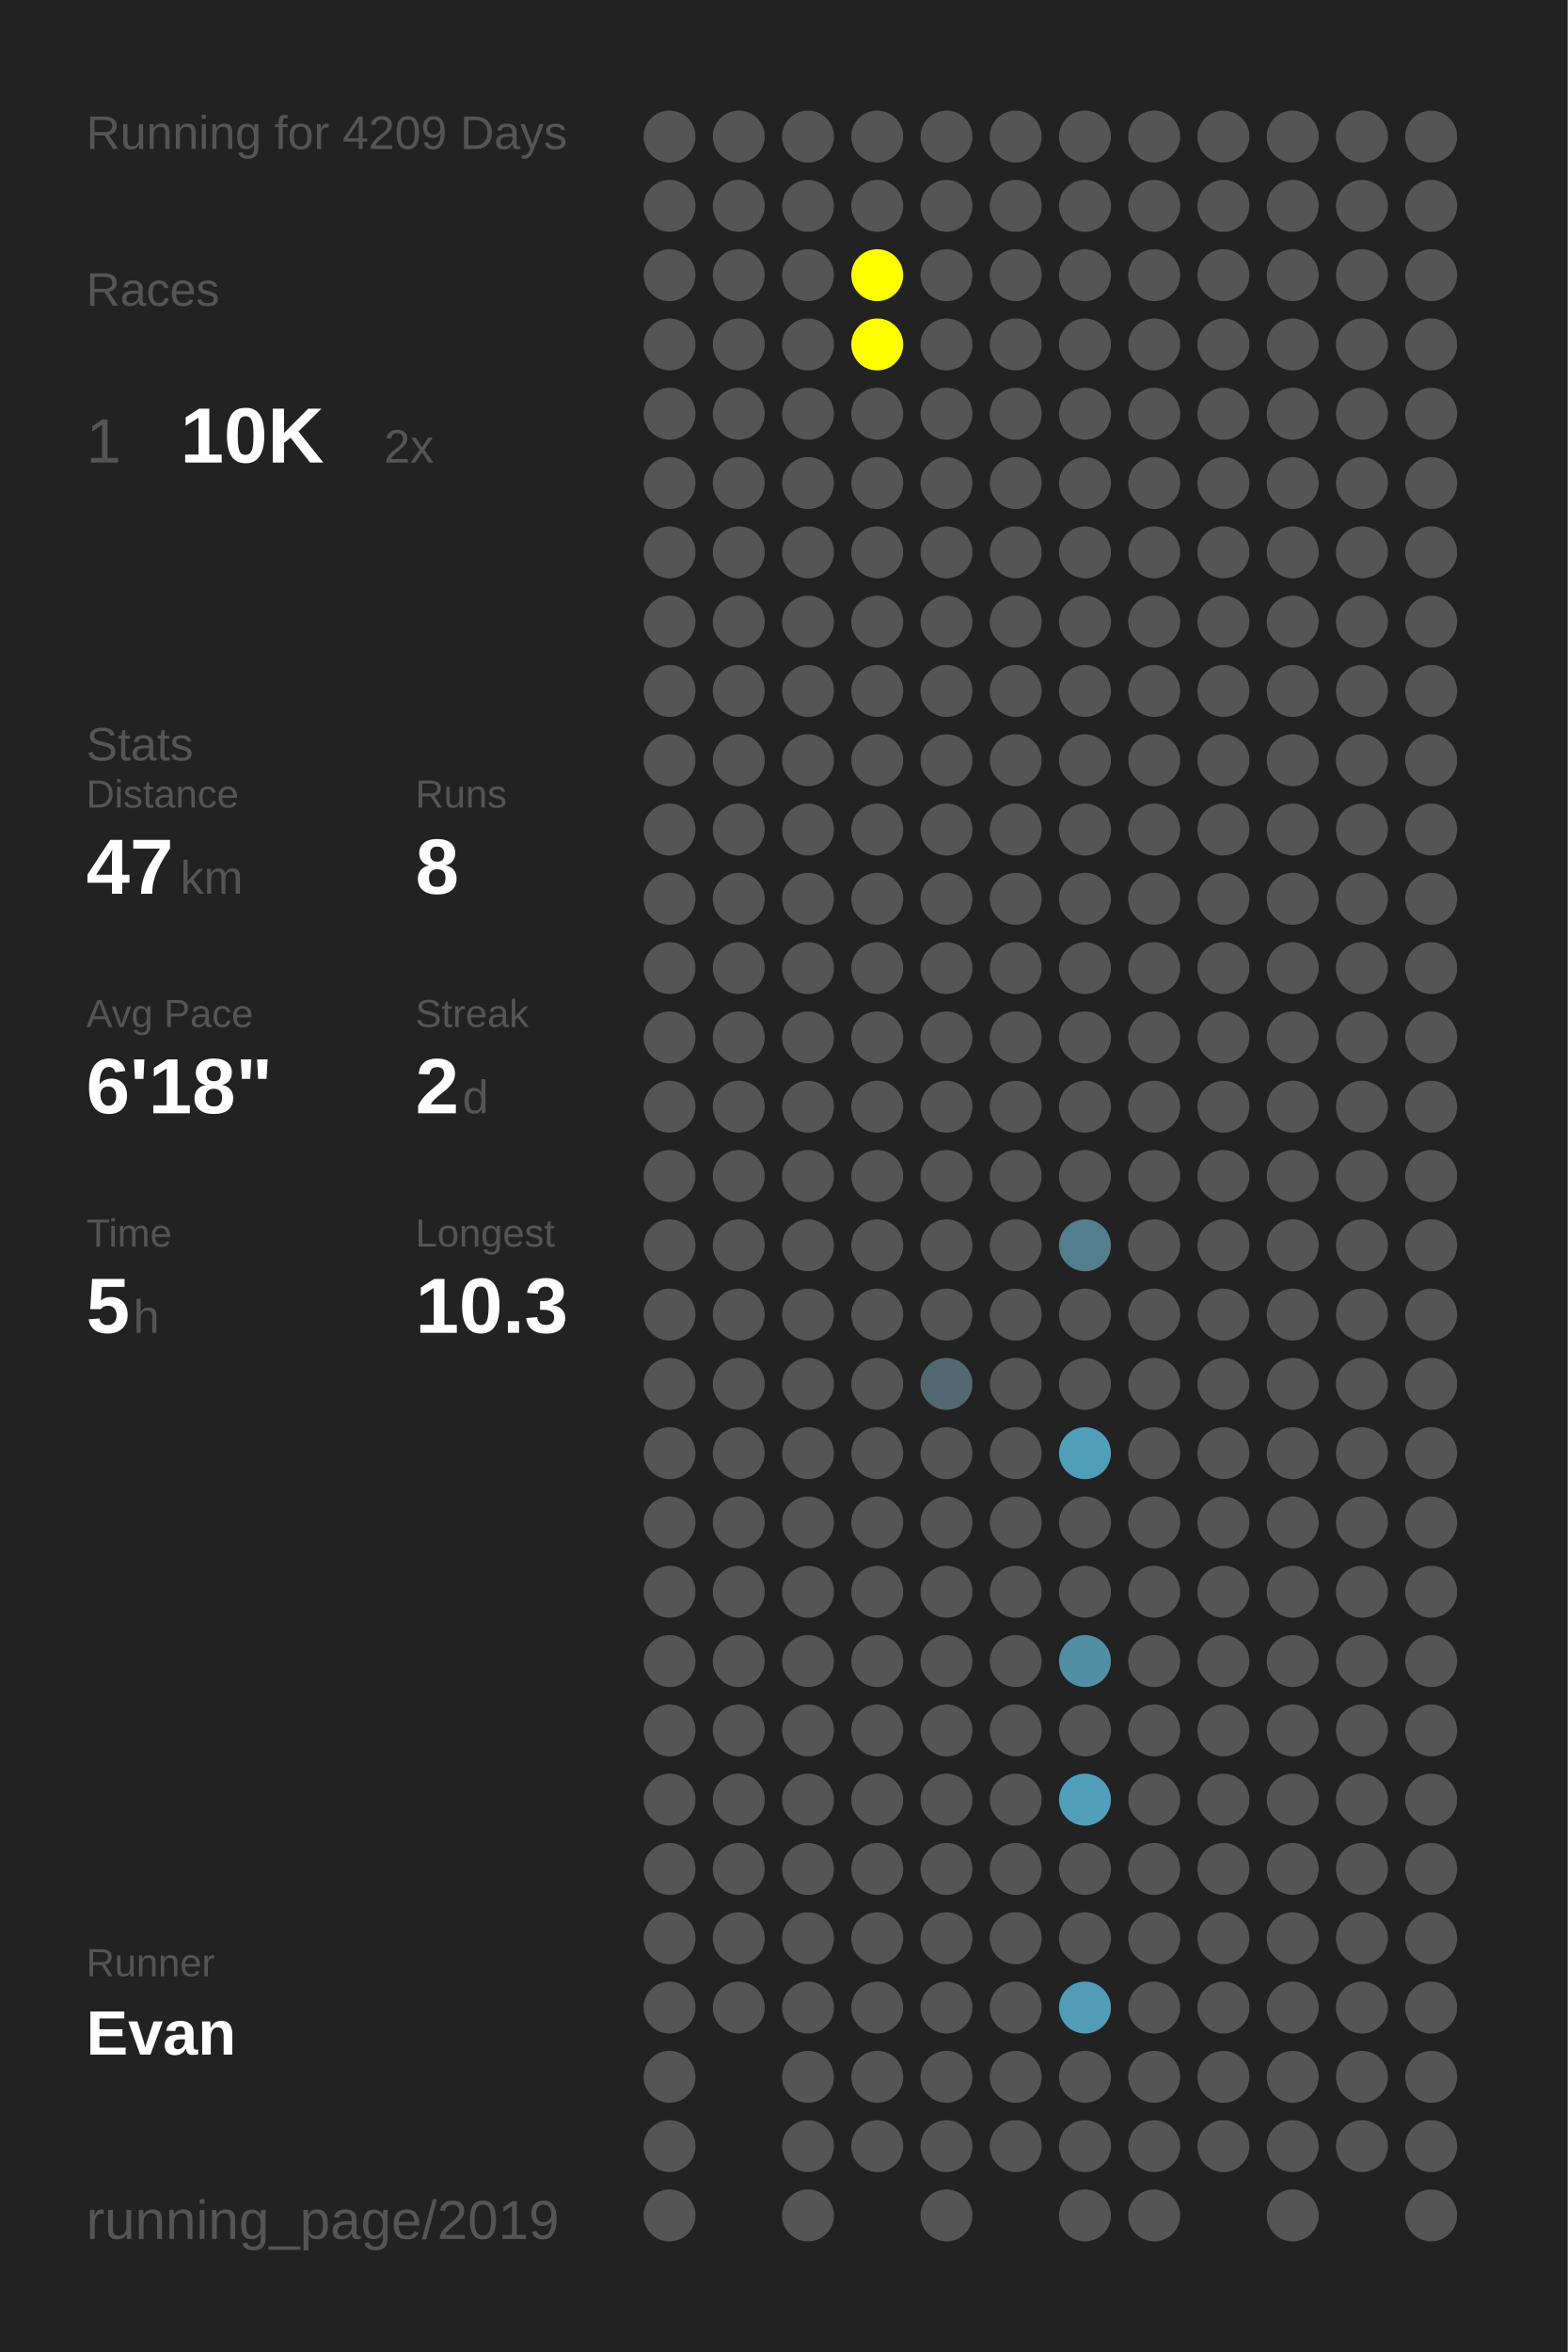
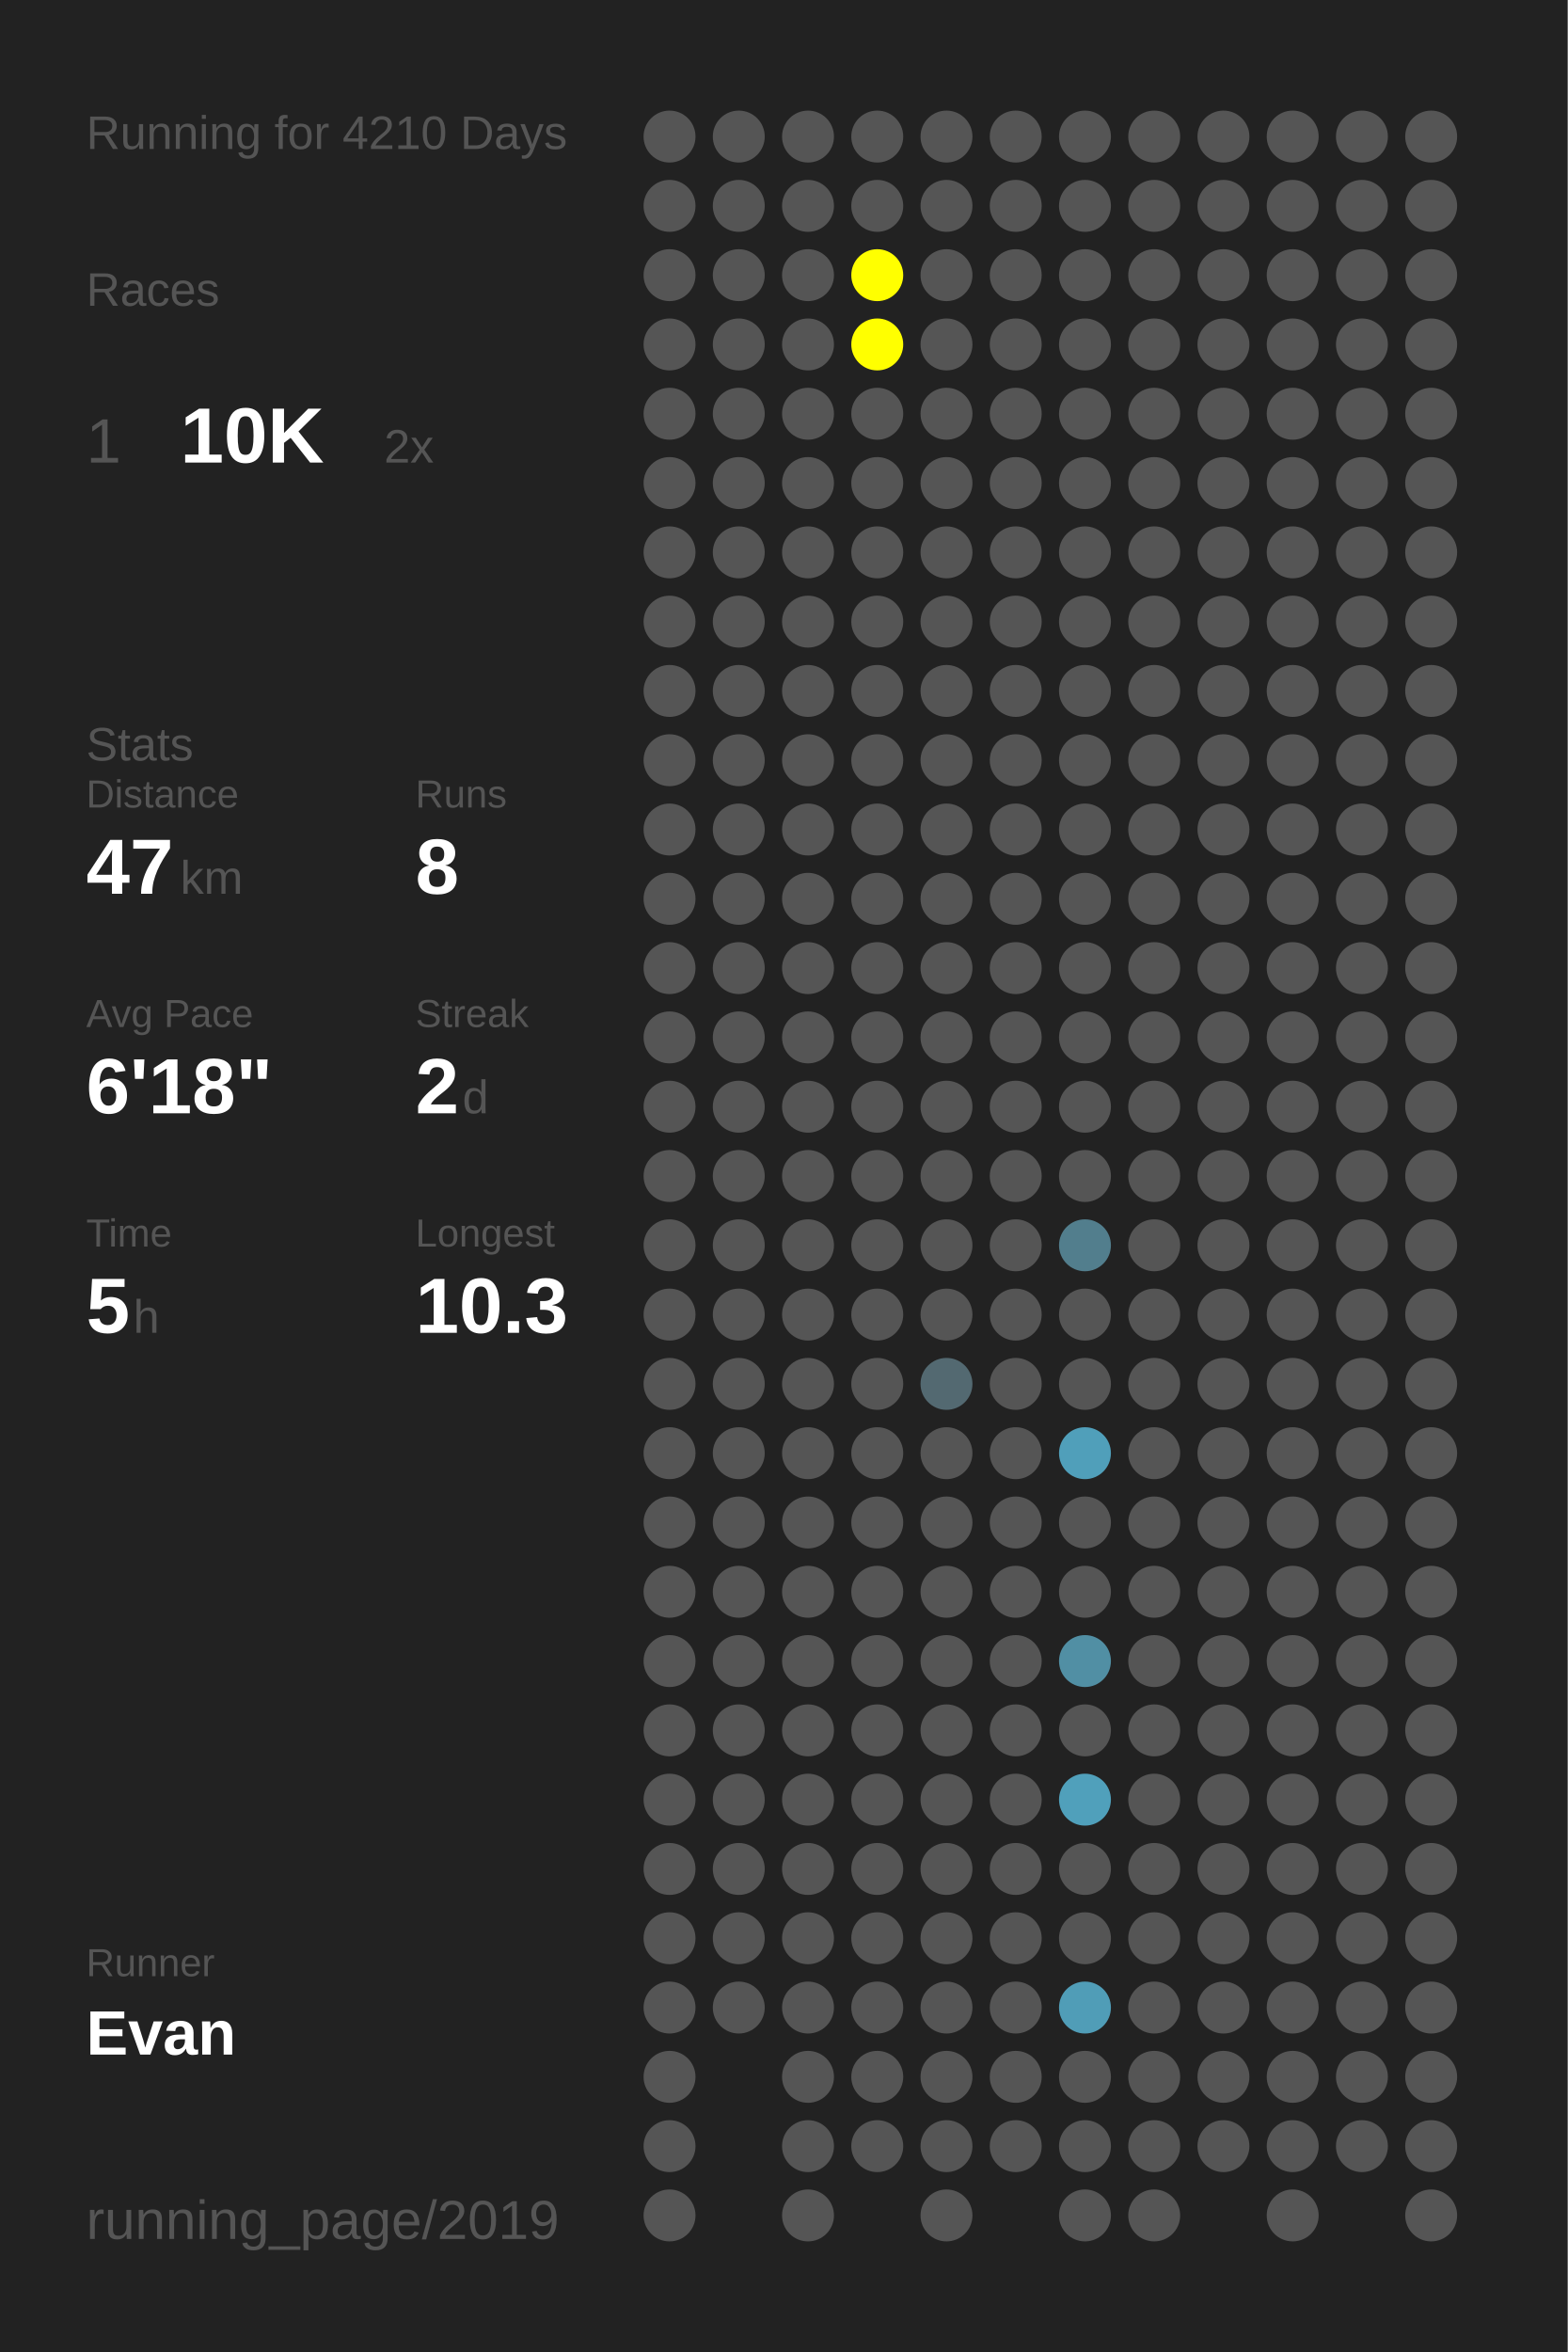
<svg xmlns="http://www.w3.org/2000/svg" baseProfile="full" height="300mm" version="1.1" viewBox="0,0,200,300" width="200mm">
  <defs />
  <rect fill="#222222" height="300" width="200" x="0" y="0" />
-   <text fill="#555555" style="font-size:6px; font-family:Arial;" x="11" y="19">Running for 4209 Days</text>
+   <text fill="#555555" style="font-size:6px; font-family:Arial;" x="11" y="19">Running for 4210 Days</text>
  <text fill="#555555" style="font-size:6px; font-family:Arial;" x="11" y="39">Races</text>
  <text fill="#555555" style="font-size:8px; font-family:Arial;" x="11" y="59">1</text>
  <text fill="#FFFFFF" style="font-size:10px; font-family:Arial; font-weight:bold;" x="23" y="59">10K</text>
  <text fill="#555555" style="font-size:6px; font-family:Arial;" x="49" y="59">2x</text>
  <text fill="#555555" style="font-size:6px; font-family:Arial;" x="11" y="97">Stats</text>
  <text fill="#555555" style="font-size:5px; font-family:Arial;" x="11" y="103">Distance</text>
  <text fill="#FFFFFF" style="font-size:10px; font-family:Arial; font-weight:bold;" x="11" y="114">47</text>
  <text fill="#555555" style="font-size:6px; font-family:Arial;" x="23" y="114">km</text>
  <text fill="#555555" style="font-size:5px; font-family:Arial;" x="53" y="103">Runs</text>
  <text fill="#FFFFFF" style="font-size:10px; font-family:Arial; font-weight:bold;" x="53" y="114">8</text>
  <text fill="#555555" style="font-size:5px; font-family:Arial;" x="11" y="131">Avg Pace</text>
  <text fill="#FFFFFF" style="font-size:10px; font-family:Arial; font-weight:bold;" x="11" y="142">6'18"</text>
  <text fill="#555555" style="font-size:5px; font-family:Arial;" x="53" y="131">Streak</text>
  <text fill="#FFFFFF" style="font-size:10px; font-family:Arial; font-weight:bold;" x="53" y="142">2</text>
  <text fill="#555555" style="font-size:6px; font-family:Arial;" x="59" y="142">d</text>
  <text fill="#555555" style="font-size:5px; font-family:Arial;" x="11" y="159">Time</text>
  <text fill="#FFFFFF" style="font-size:10px; font-family:Arial; font-weight:bold;" x="11" y="170">5</text>
  <text fill="#555555" style="font-size:6px; font-family:Arial;" x="17" y="170">h</text>
  <text fill="#555555" style="font-size:5px; font-family:Arial;" x="53" y="159">Longest</text>
  <text fill="#FFFFFF" style="font-size:10px; font-family:Arial; font-weight:bold;" x="53" y="170">10.3</text>
  <text fill="#555555" style="font-size:5px; font-family:Arial;" x="11" y="252.065">Runner</text>
  <text fill="#FFFFFF" style="font-size:8px; font-family:Arial; font-weight:bold;" x="11" y="262.065">Evan</text>
  <text fill="#555555" style="font-size:7px; font-family:Arial;" x="11" y="285.581">running_page/2019</text>
  <circle cx="85.417" cy="17.419" fill="#555555" r="3.312" />
  <circle cx="85.417" cy="26.258" fill="#555555" r="3.312" />
  <circle cx="85.417" cy="35.097" fill="#555555" r="3.312" />
  <circle cx="85.417" cy="43.935" fill="#555555" r="3.312" />
  <circle cx="85.417" cy="52.774" fill="#555555" r="3.312" />
  <circle cx="85.417" cy="61.613" fill="#555555" r="3.312" />
  <circle cx="85.417" cy="70.452" fill="#555555" r="3.312" />
  <circle cx="85.417" cy="79.29" fill="#555555" r="3.312" />
  <circle cx="85.417" cy="88.129" fill="#555555" r="3.312" />
  <circle cx="85.417" cy="96.968" fill="#555555" r="3.312" />
  <circle cx="85.417" cy="105.806" fill="#555555" r="3.312" />
  <circle cx="85.417" cy="114.645" fill="#555555" r="3.312" />
  <circle cx="85.417" cy="123.484" fill="#555555" r="3.312" />
  <circle cx="85.417" cy="132.323" fill="#555555" r="3.312" />
  <circle cx="85.417" cy="141.161" fill="#555555" r="3.312" />
  <circle cx="85.417" cy="150" fill="#555555" r="3.312" />
  <circle cx="85.417" cy="158.839" fill="#555555" r="3.312" />
  <circle cx="85.417" cy="167.677" fill="#555555" r="3.312" />
  <circle cx="85.417" cy="176.516" fill="#555555" r="3.312" />
  <circle cx="85.417" cy="185.355" fill="#555555" r="3.312" />
  <circle cx="85.417" cy="194.194" fill="#555555" r="3.312" />
  <circle cx="85.417" cy="203.032" fill="#555555" r="3.312" />
  <circle cx="85.417" cy="211.871" fill="#555555" r="3.312" />
  <circle cx="85.417" cy="220.71" fill="#555555" r="3.312" />
  <circle cx="85.417" cy="229.548" fill="#555555" r="3.312" />
  <circle cx="85.417" cy="238.387" fill="#555555" r="3.312" />
  <circle cx="85.417" cy="247.226" fill="#555555" r="3.312" />
  <circle cx="85.417" cy="256.065" fill="#555555" r="3.312" />
  <circle cx="85.417" cy="264.903" fill="#555555" r="3.312" />
  <circle cx="85.417" cy="273.742" fill="#555555" r="3.312" />
  <circle cx="85.417" cy="282.581" fill="#555555" r="3.312" />
  <circle cx="94.25" cy="17.419" fill="#555555" r="3.312" />
  <circle cx="94.25" cy="26.258" fill="#555555" r="3.312" />
  <circle cx="94.25" cy="35.097" fill="#555555" r="3.312" />
  <circle cx="94.25" cy="43.935" fill="#555555" r="3.312" />
  <circle cx="94.25" cy="52.774" fill="#555555" r="3.312" />
  <circle cx="94.25" cy="61.613" fill="#555555" r="3.312" />
  <circle cx="94.25" cy="70.452" fill="#555555" r="3.312" />
  <circle cx="94.25" cy="79.29" fill="#555555" r="3.312" />
  <circle cx="94.25" cy="88.129" fill="#555555" r="3.312" />
  <circle cx="94.25" cy="96.968" fill="#555555" r="3.312" />
  <circle cx="94.25" cy="105.806" fill="#555555" r="3.312" />
  <circle cx="94.25" cy="114.645" fill="#555555" r="3.312" />
  <circle cx="94.25" cy="123.484" fill="#555555" r="3.312" />
  <circle cx="94.25" cy="132.323" fill="#555555" r="3.312" />
  <circle cx="94.25" cy="141.161" fill="#555555" r="3.312" />
  <circle cx="94.25" cy="150" fill="#555555" r="3.312" />
  <circle cx="94.25" cy="158.839" fill="#555555" r="3.312" />
  <circle cx="94.25" cy="167.677" fill="#555555" r="3.312" />
  <circle cx="94.25" cy="176.516" fill="#555555" r="3.312" />
  <circle cx="94.25" cy="185.355" fill="#555555" r="3.312" />
  <circle cx="94.25" cy="194.194" fill="#555555" r="3.312" />
  <circle cx="94.25" cy="203.032" fill="#555555" r="3.312" />
  <circle cx="94.25" cy="211.871" fill="#555555" r="3.312" />
  <circle cx="94.25" cy="220.71" fill="#555555" r="3.312" />
  <circle cx="94.25" cy="229.548" fill="#555555" r="3.312" />
  <circle cx="94.25" cy="238.387" fill="#555555" r="3.312" />
  <circle cx="94.25" cy="247.226" fill="#555555" r="3.312" />
  <circle cx="94.25" cy="256.065" fill="#555555" r="3.312" />
  <circle cx="103.083" cy="17.419" fill="#555555" r="3.312" />
  <circle cx="103.083" cy="26.258" fill="#555555" r="3.312" />
  <circle cx="103.083" cy="35.097" fill="#555555" r="3.312" />
  <circle cx="103.083" cy="43.935" fill="#555555" r="3.312" />
  <circle cx="103.083" cy="52.774" fill="#555555" r="3.312" />
  <circle cx="103.083" cy="61.613" fill="#555555" r="3.312" />
  <circle cx="103.083" cy="70.452" fill="#555555" r="3.312" />
  <circle cx="103.083" cy="79.29" fill="#555555" r="3.312" />
  <circle cx="103.083" cy="88.129" fill="#555555" r="3.312" />
  <circle cx="103.083" cy="96.968" fill="#555555" r="3.312" />
  <circle cx="103.083" cy="105.806" fill="#555555" r="3.312" />
  <circle cx="103.083" cy="114.645" fill="#555555" r="3.312" />
  <circle cx="103.083" cy="123.484" fill="#555555" r="3.312" />
  <circle cx="103.083" cy="132.323" fill="#555555" r="3.312" />
  <circle cx="103.083" cy="141.161" fill="#555555" r="3.312" />
  <circle cx="103.083" cy="150" fill="#555555" r="3.312" />
  <circle cx="103.083" cy="158.839" fill="#555555" r="3.312" />
  <circle cx="103.083" cy="167.677" fill="#555555" r="3.312" />
  <circle cx="103.083" cy="176.516" fill="#555555" r="3.312" />
  <circle cx="103.083" cy="185.355" fill="#555555" r="3.312" />
  <circle cx="103.083" cy="194.194" fill="#555555" r="3.312" />
  <circle cx="103.083" cy="203.032" fill="#555555" r="3.312" />
  <circle cx="103.083" cy="211.871" fill="#555555" r="3.312" />
  <circle cx="103.083" cy="220.71" fill="#555555" r="3.312" />
  <circle cx="103.083" cy="229.548" fill="#555555" r="3.312" />
  <circle cx="103.083" cy="238.387" fill="#555555" r="3.312" />
  <circle cx="103.083" cy="247.226" fill="#555555" r="3.312" />
  <circle cx="103.083" cy="256.065" fill="#555555" r="3.312" />
  <circle cx="103.083" cy="264.903" fill="#555555" r="3.312" />
  <circle cx="103.083" cy="273.742" fill="#555555" r="3.312" />
  <circle cx="103.083" cy="282.581" fill="#555555" r="3.312" />
  <circle cx="111.917" cy="17.419" fill="#555555" r="3.312" />
  <circle cx="111.917" cy="26.258" fill="#555555" r="3.312" />
  <circle cx="111.917" cy="35.097" fill="#FFFF00" r="3.312" />
  <circle cx="111.917" cy="43.935" fill="#FFFF00" r="3.312" />
  <circle cx="111.917" cy="52.774" fill="#555555" r="3.312" />
  <circle cx="111.917" cy="61.613" fill="#555555" r="3.312" />
  <circle cx="111.917" cy="70.452" fill="#555555" r="3.312" />
  <circle cx="111.917" cy="79.29" fill="#555555" r="3.312" />
  <circle cx="111.917" cy="88.129" fill="#555555" r="3.312" />
  <circle cx="111.917" cy="96.968" fill="#555555" r="3.312" />
  <circle cx="111.917" cy="105.806" fill="#555555" r="3.312" />
  <circle cx="111.917" cy="114.645" fill="#555555" r="3.312" />
  <circle cx="111.917" cy="123.484" fill="#555555" r="3.312" />
  <circle cx="111.917" cy="132.323" fill="#555555" r="3.312" />
  <circle cx="111.917" cy="141.161" fill="#555555" r="3.312" />
  <circle cx="111.917" cy="150" fill="#555555" r="3.312" />
  <circle cx="111.917" cy="158.839" fill="#555555" r="3.312" />
  <circle cx="111.917" cy="167.677" fill="#555555" r="3.312" />
  <circle cx="111.917" cy="176.516" fill="#555555" r="3.312" />
  <circle cx="111.917" cy="185.355" fill="#555555" r="3.312" />
  <circle cx="111.917" cy="194.194" fill="#555555" r="3.312" />
  <circle cx="111.917" cy="203.032" fill="#555555" r="3.312" />
  <circle cx="111.917" cy="211.871" fill="#555555" r="3.312" />
  <circle cx="111.917" cy="220.71" fill="#555555" r="3.312" />
  <circle cx="111.917" cy="229.548" fill="#555555" r="3.312" />
  <circle cx="111.917" cy="238.387" fill="#555555" r="3.312" />
  <circle cx="111.917" cy="247.226" fill="#555555" r="3.312" />
  <circle cx="111.917" cy="256.065" fill="#555555" r="3.312" />
  <circle cx="111.917" cy="264.903" fill="#555555" r="3.312" />
  <circle cx="111.917" cy="273.742" fill="#555555" r="3.312" />
  <circle cx="120.75" cy="17.419" fill="#555555" r="3.312" />
  <circle cx="120.75" cy="26.258" fill="#555555" r="3.312" />
  <circle cx="120.75" cy="35.097" fill="#555555" r="3.312" />
  <circle cx="120.75" cy="43.935" fill="#555555" r="3.312" />
  <circle cx="120.75" cy="52.774" fill="#555555" r="3.312" />
  <circle cx="120.75" cy="61.613" fill="#555555" r="3.312" />
  <circle cx="120.75" cy="70.452" fill="#555555" r="3.312" />
  <circle cx="120.75" cy="79.29" fill="#555555" r="3.312" />
  <circle cx="120.75" cy="88.129" fill="#555555" r="3.312" />
  <circle cx="120.75" cy="96.968" fill="#555555" r="3.312" />
  <circle cx="120.75" cy="105.806" fill="#555555" r="3.312" />
  <circle cx="120.75" cy="114.645" fill="#555555" r="3.312" />
  <circle cx="120.75" cy="123.484" fill="#555555" r="3.312" />
  <circle cx="120.75" cy="132.323" fill="#555555" r="3.312" />
  <circle cx="120.75" cy="141.161" fill="#555555" r="3.312" />
  <circle cx="120.75" cy="150" fill="#555555" r="3.312" />
  <circle cx="120.75" cy="158.839" fill="#555555" r="3.312" />
  <circle cx="120.75" cy="167.677" fill="#555555" r="3.312" />
  <circle cx="120.75" cy="176.516" fill="#536971" r="3.312" />
  <circle cx="120.75" cy="185.355" fill="#555555" r="3.312" />
  <circle cx="120.75" cy="194.194" fill="#555555" r="3.312" />
  <circle cx="120.75" cy="203.032" fill="#555555" r="3.312" />
  <circle cx="120.75" cy="211.871" fill="#555555" r="3.312" />
  <circle cx="120.75" cy="220.71" fill="#555555" r="3.312" />
  <circle cx="120.75" cy="229.548" fill="#555555" r="3.312" />
  <circle cx="120.75" cy="238.387" fill="#555555" r="3.312" />
  <circle cx="120.75" cy="247.226" fill="#555555" r="3.312" />
  <circle cx="120.75" cy="256.065" fill="#555555" r="3.312" />
  <circle cx="120.75" cy="264.903" fill="#555555" r="3.312" />
  <circle cx="120.75" cy="273.742" fill="#555555" r="3.312" />
  <circle cx="120.75" cy="282.581" fill="#555555" r="3.312" />
  <circle cx="129.583" cy="17.419" fill="#555555" r="3.312" />
  <circle cx="129.583" cy="26.258" fill="#555555" r="3.312" />
  <circle cx="129.583" cy="35.097" fill="#555555" r="3.312" />
  <circle cx="129.583" cy="43.935" fill="#555555" r="3.312" />
  <circle cx="129.583" cy="52.774" fill="#555555" r="3.312" />
  <circle cx="129.583" cy="61.613" fill="#555555" r="3.312" />
  <circle cx="129.583" cy="70.452" fill="#555555" r="3.312" />
  <circle cx="129.583" cy="79.29" fill="#555555" r="3.312" />
  <circle cx="129.583" cy="88.129" fill="#555555" r="3.312" />
  <circle cx="129.583" cy="96.968" fill="#555555" r="3.312" />
  <circle cx="129.583" cy="105.806" fill="#555555" r="3.312" />
  <circle cx="129.583" cy="114.645" fill="#555555" r="3.312" />
  <circle cx="129.583" cy="123.484" fill="#555555" r="3.312" />
  <circle cx="129.583" cy="132.323" fill="#555555" r="3.312" />
  <circle cx="129.583" cy="141.161" fill="#555555" r="3.312" />
  <circle cx="129.583" cy="150" fill="#555555" r="3.312" />
  <circle cx="129.583" cy="158.839" fill="#555555" r="3.312" />
  <circle cx="129.583" cy="167.677" fill="#555555" r="3.312" />
  <circle cx="129.583" cy="176.516" fill="#555555" r="3.312" />
  <circle cx="129.583" cy="185.355" fill="#555555" r="3.312" />
  <circle cx="129.583" cy="194.194" fill="#555555" r="3.312" />
  <circle cx="129.583" cy="203.032" fill="#555555" r="3.312" />
  <circle cx="129.583" cy="211.871" fill="#555555" r="3.312" />
  <circle cx="129.583" cy="220.71" fill="#555555" r="3.312" />
  <circle cx="129.583" cy="229.548" fill="#555555" r="3.312" />
  <circle cx="129.583" cy="238.387" fill="#555555" r="3.312" />
  <circle cx="129.583" cy="247.226" fill="#555555" r="3.312" />
  <circle cx="129.583" cy="256.065" fill="#555555" r="3.312" />
  <circle cx="129.583" cy="264.903" fill="#555555" r="3.312" />
  <circle cx="129.583" cy="273.742" fill="#555555" r="3.312" />
  <circle cx="138.417" cy="17.419" fill="#555555" r="3.312" />
  <circle cx="138.417" cy="26.258" fill="#555555" r="3.312" />
  <circle cx="138.417" cy="35.097" fill="#555555" r="3.312" />
  <circle cx="138.417" cy="43.935" fill="#555555" r="3.312" />
  <circle cx="138.417" cy="52.774" fill="#555555" r="3.312" />
  <circle cx="138.417" cy="61.613" fill="#555555" r="3.312" />
  <circle cx="138.417" cy="70.452" fill="#555555" r="3.312" />
  <circle cx="138.417" cy="79.29" fill="#555555" r="3.312" />
  <circle cx="138.417" cy="88.129" fill="#555555" r="3.312" />
  <circle cx="138.417" cy="96.968" fill="#555555" r="3.312" />
  <circle cx="138.417" cy="105.806" fill="#555555" r="3.312" />
  <circle cx="138.417" cy="114.645" fill="#555555" r="3.312" />
  <circle cx="138.417" cy="123.484" fill="#555555" r="3.312" />
  <circle cx="138.417" cy="132.323" fill="#555555" r="3.312" />
  <circle cx="138.417" cy="141.161" fill="#555555" r="3.312" />
  <circle cx="138.417" cy="150" fill="#555555" r="3.312" />
  <circle cx="138.417" cy="158.839" fill="#527e8d" r="3.312" />
  <circle cx="138.417" cy="167.677" fill="#555555" r="3.312" />
  <circle cx="138.417" cy="176.516" fill="#555555" r="3.312" />
  <circle cx="138.417" cy="185.355" fill="#509fba" r="3.312" />
  <circle cx="138.417" cy="194.194" fill="#555555" r="3.312" />
  <circle cx="138.417" cy="203.032" fill="#555555" r="3.312" />
  <circle cx="138.417" cy="211.871" fill="#518fa4" r="3.312" />
  <circle cx="138.417" cy="220.71" fill="#555555" r="3.312" />
  <circle cx="138.417" cy="229.548" fill="#50a0bb" r="3.312" />
  <circle cx="138.417" cy="238.387" fill="#555555" r="3.312" />
  <circle cx="138.417" cy="247.226" fill="#555555" r="3.312" />
  <circle cx="138.417" cy="256.065" fill="#509db7" r="3.312" />
  <circle cx="138.417" cy="264.903" fill="#555555" r="3.312" />
  <circle cx="138.417" cy="273.742" fill="#555555" r="3.312" />
  <circle cx="138.417" cy="282.581" fill="#555555" r="3.312" />
  <circle cx="147.25" cy="17.419" fill="#555555" r="3.312" />
  <circle cx="147.25" cy="26.258" fill="#555555" r="3.312" />
  <circle cx="147.25" cy="35.097" fill="#555555" r="3.312" />
  <circle cx="147.25" cy="43.935" fill="#555555" r="3.312" />
  <circle cx="147.25" cy="52.774" fill="#555555" r="3.312" />
  <circle cx="147.25" cy="61.613" fill="#555555" r="3.312" />
  <circle cx="147.25" cy="70.452" fill="#555555" r="3.312" />
  <circle cx="147.25" cy="79.29" fill="#555555" r="3.312" />
  <circle cx="147.25" cy="88.129" fill="#555555" r="3.312" />
  <circle cx="147.25" cy="96.968" fill="#555555" r="3.312" />
  <circle cx="147.25" cy="105.806" fill="#555555" r="3.312" />
  <circle cx="147.25" cy="114.645" fill="#555555" r="3.312" />
  <circle cx="147.25" cy="123.484" fill="#555555" r="3.312" />
  <circle cx="147.25" cy="132.323" fill="#555555" r="3.312" />
  <circle cx="147.25" cy="141.161" fill="#555555" r="3.312" />
  <circle cx="147.25" cy="150" fill="#555555" r="3.312" />
  <circle cx="147.25" cy="158.839" fill="#555555" r="3.312" />
  <circle cx="147.25" cy="167.677" fill="#555555" r="3.312" />
  <circle cx="147.25" cy="176.516" fill="#555555" r="3.312" />
  <circle cx="147.25" cy="185.355" fill="#555555" r="3.312" />
  <circle cx="147.25" cy="194.194" fill="#555555" r="3.312" />
  <circle cx="147.25" cy="203.032" fill="#555555" r="3.312" />
  <circle cx="147.25" cy="211.871" fill="#555555" r="3.312" />
  <circle cx="147.25" cy="220.71" fill="#555555" r="3.312" />
  <circle cx="147.25" cy="229.548" fill="#555555" r="3.312" />
  <circle cx="147.25" cy="238.387" fill="#555555" r="3.312" />
  <circle cx="147.25" cy="247.226" fill="#555555" r="3.312" />
  <circle cx="147.25" cy="256.065" fill="#555555" r="3.312" />
  <circle cx="147.25" cy="264.903" fill="#555555" r="3.312" />
  <circle cx="147.25" cy="273.742" fill="#555555" r="3.312" />
  <circle cx="147.25" cy="282.581" fill="#555555" r="3.312" />
  <circle cx="156.083" cy="17.419" fill="#555555" r="3.312" />
  <circle cx="156.083" cy="26.258" fill="#555555" r="3.312" />
  <circle cx="156.083" cy="35.097" fill="#555555" r="3.312" />
  <circle cx="156.083" cy="43.935" fill="#555555" r="3.312" />
  <circle cx="156.083" cy="52.774" fill="#555555" r="3.312" />
  <circle cx="156.083" cy="61.613" fill="#555555" r="3.312" />
  <circle cx="156.083" cy="70.452" fill="#555555" r="3.312" />
  <circle cx="156.083" cy="79.29" fill="#555555" r="3.312" />
  <circle cx="156.083" cy="88.129" fill="#555555" r="3.312" />
  <circle cx="156.083" cy="96.968" fill="#555555" r="3.312" />
  <circle cx="156.083" cy="105.806" fill="#555555" r="3.312" />
  <circle cx="156.083" cy="114.645" fill="#555555" r="3.312" />
  <circle cx="156.083" cy="123.484" fill="#555555" r="3.312" />
  <circle cx="156.083" cy="132.323" fill="#555555" r="3.312" />
  <circle cx="156.083" cy="141.161" fill="#555555" r="3.312" />
  <circle cx="156.083" cy="150" fill="#555555" r="3.312" />
  <circle cx="156.083" cy="158.839" fill="#555555" r="3.312" />
  <circle cx="156.083" cy="167.677" fill="#555555" r="3.312" />
  <circle cx="156.083" cy="176.516" fill="#555555" r="3.312" />
  <circle cx="156.083" cy="185.355" fill="#555555" r="3.312" />
  <circle cx="156.083" cy="194.194" fill="#555555" r="3.312" />
  <circle cx="156.083" cy="203.032" fill="#555555" r="3.312" />
  <circle cx="156.083" cy="211.871" fill="#555555" r="3.312" />
  <circle cx="156.083" cy="220.71" fill="#555555" r="3.312" />
  <circle cx="156.083" cy="229.548" fill="#555555" r="3.312" />
  <circle cx="156.083" cy="238.387" fill="#555555" r="3.312" />
  <circle cx="156.083" cy="247.226" fill="#555555" r="3.312" />
  <circle cx="156.083" cy="256.065" fill="#555555" r="3.312" />
  <circle cx="156.083" cy="264.903" fill="#555555" r="3.312" />
  <circle cx="156.083" cy="273.742" fill="#555555" r="3.312" />
  <circle cx="164.917" cy="17.419" fill="#555555" r="3.312" />
  <circle cx="164.917" cy="26.258" fill="#555555" r="3.312" />
  <circle cx="164.917" cy="35.097" fill="#555555" r="3.312" />
  <circle cx="164.917" cy="43.935" fill="#555555" r="3.312" />
  <circle cx="164.917" cy="52.774" fill="#555555" r="3.312" />
  <circle cx="164.917" cy="61.613" fill="#555555" r="3.312" />
  <circle cx="164.917" cy="70.452" fill="#555555" r="3.312" />
  <circle cx="164.917" cy="79.29" fill="#555555" r="3.312" />
  <circle cx="164.917" cy="88.129" fill="#555555" r="3.312" />
  <circle cx="164.917" cy="96.968" fill="#555555" r="3.312" />
  <circle cx="164.917" cy="105.806" fill="#555555" r="3.312" />
  <circle cx="164.917" cy="114.645" fill="#555555" r="3.312" />
  <circle cx="164.917" cy="123.484" fill="#555555" r="3.312" />
  <circle cx="164.917" cy="132.323" fill="#555555" r="3.312" />
  <circle cx="164.917" cy="141.161" fill="#555555" r="3.312" />
  <circle cx="164.917" cy="150" fill="#555555" r="3.312" />
  <circle cx="164.917" cy="158.839" fill="#555555" r="3.312" />
  <circle cx="164.917" cy="167.677" fill="#555555" r="3.312" />
  <circle cx="164.917" cy="176.516" fill="#555555" r="3.312" />
  <circle cx="164.917" cy="185.355" fill="#555555" r="3.312" />
  <circle cx="164.917" cy="194.194" fill="#555555" r="3.312" />
  <circle cx="164.917" cy="203.032" fill="#555555" r="3.312" />
  <circle cx="164.917" cy="211.871" fill="#555555" r="3.312" />
  <circle cx="164.917" cy="220.71" fill="#555555" r="3.312" />
  <circle cx="164.917" cy="229.548" fill="#555555" r="3.312" />
  <circle cx="164.917" cy="238.387" fill="#555555" r="3.312" />
  <circle cx="164.917" cy="247.226" fill="#555555" r="3.312" />
  <circle cx="164.917" cy="256.065" fill="#555555" r="3.312" />
  <circle cx="164.917" cy="264.903" fill="#555555" r="3.312" />
  <circle cx="164.917" cy="273.742" fill="#555555" r="3.312" />
  <circle cx="164.917" cy="282.581" fill="#555555" r="3.312" />
  <circle cx="173.75" cy="17.419" fill="#555555" r="3.312" />
  <circle cx="173.75" cy="26.258" fill="#555555" r="3.312" />
  <circle cx="173.75" cy="35.097" fill="#555555" r="3.312" />
  <circle cx="173.75" cy="43.935" fill="#555555" r="3.312" />
  <circle cx="173.75" cy="52.774" fill="#555555" r="3.312" />
  <circle cx="173.75" cy="61.613" fill="#555555" r="3.312" />
  <circle cx="173.75" cy="70.452" fill="#555555" r="3.312" />
  <circle cx="173.75" cy="79.29" fill="#555555" r="3.312" />
  <circle cx="173.75" cy="88.129" fill="#555555" r="3.312" />
  <circle cx="173.75" cy="96.968" fill="#555555" r="3.312" />
  <circle cx="173.75" cy="105.806" fill="#555555" r="3.312" />
  <circle cx="173.75" cy="114.645" fill="#555555" r="3.312" />
  <circle cx="173.75" cy="123.484" fill="#555555" r="3.312" />
  <circle cx="173.75" cy="132.323" fill="#555555" r="3.312" />
  <circle cx="173.75" cy="141.161" fill="#555555" r="3.312" />
  <circle cx="173.75" cy="150" fill="#555555" r="3.312" />
  <circle cx="173.75" cy="158.839" fill="#555555" r="3.312" />
  <circle cx="173.75" cy="167.677" fill="#555555" r="3.312" />
  <circle cx="173.75" cy="176.516" fill="#555555" r="3.312" />
  <circle cx="173.75" cy="185.355" fill="#555555" r="3.312" />
  <circle cx="173.75" cy="194.194" fill="#555555" r="3.312" />
  <circle cx="173.75" cy="203.032" fill="#555555" r="3.312" />
  <circle cx="173.75" cy="211.871" fill="#555555" r="3.312" />
  <circle cx="173.75" cy="220.71" fill="#555555" r="3.312" />
  <circle cx="173.75" cy="229.548" fill="#555555" r="3.312" />
  <circle cx="173.75" cy="238.387" fill="#555555" r="3.312" />
  <circle cx="173.75" cy="247.226" fill="#555555" r="3.312" />
  <circle cx="173.75" cy="256.065" fill="#555555" r="3.312" />
  <circle cx="173.75" cy="264.903" fill="#555555" r="3.312" />
  <circle cx="173.75" cy="273.742" fill="#555555" r="3.312" />
  <circle cx="182.583" cy="17.419" fill="#555555" r="3.312" />
  <circle cx="182.583" cy="26.258" fill="#555555" r="3.312" />
  <circle cx="182.583" cy="35.097" fill="#555555" r="3.312" />
  <circle cx="182.583" cy="43.935" fill="#555555" r="3.312" />
  <circle cx="182.583" cy="52.774" fill="#555555" r="3.312" />
  <circle cx="182.583" cy="61.613" fill="#555555" r="3.312" />
  <circle cx="182.583" cy="70.452" fill="#555555" r="3.312" />
  <circle cx="182.583" cy="79.29" fill="#555555" r="3.312" />
  <circle cx="182.583" cy="88.129" fill="#555555" r="3.312" />
  <circle cx="182.583" cy="96.968" fill="#555555" r="3.312" />
  <circle cx="182.583" cy="105.806" fill="#555555" r="3.312" />
  <circle cx="182.583" cy="114.645" fill="#555555" r="3.312" />
  <circle cx="182.583" cy="123.484" fill="#555555" r="3.312" />
  <circle cx="182.583" cy="132.323" fill="#555555" r="3.312" />
  <circle cx="182.583" cy="141.161" fill="#555555" r="3.312" />
  <circle cx="182.583" cy="150" fill="#555555" r="3.312" />
  <circle cx="182.583" cy="158.839" fill="#555555" r="3.312" />
  <circle cx="182.583" cy="167.677" fill="#555555" r="3.312" />
  <circle cx="182.583" cy="176.516" fill="#555555" r="3.312" />
  <circle cx="182.583" cy="185.355" fill="#555555" r="3.312" />
  <circle cx="182.583" cy="194.194" fill="#555555" r="3.312" />
  <circle cx="182.583" cy="203.032" fill="#555555" r="3.312" />
  <circle cx="182.583" cy="211.871" fill="#555555" r="3.312" />
  <circle cx="182.583" cy="220.71" fill="#555555" r="3.312" />
  <circle cx="182.583" cy="229.548" fill="#555555" r="3.312" />
  <circle cx="182.583" cy="238.387" fill="#555555" r="3.312" />
  <circle cx="182.583" cy="247.226" fill="#555555" r="3.312" />
  <circle cx="182.583" cy="256.065" fill="#555555" r="3.312" />
  <circle cx="182.583" cy="264.903" fill="#555555" r="3.312" />
  <circle cx="182.583" cy="273.742" fill="#555555" r="3.312" />
  <circle cx="182.583" cy="282.581" fill="#555555" r="3.312" />
</svg>
